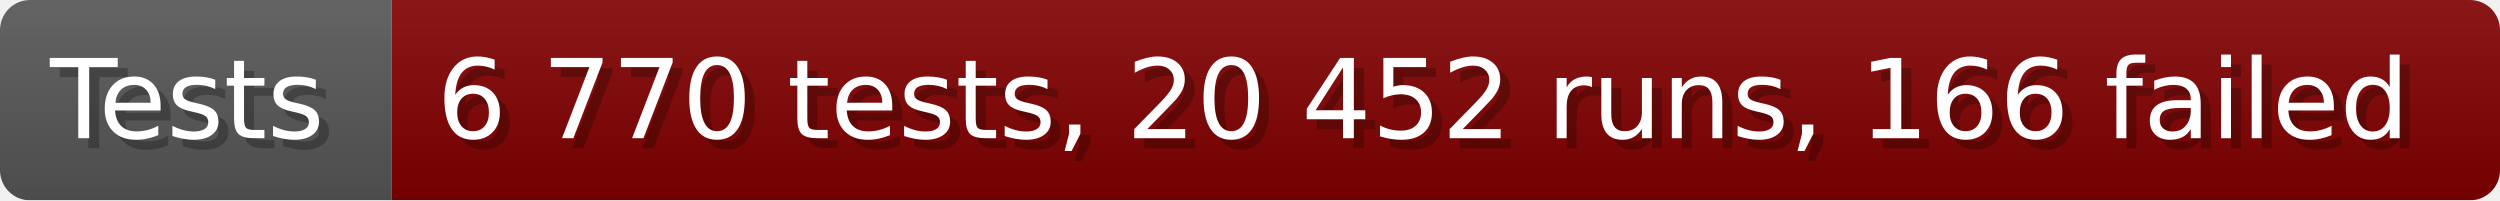
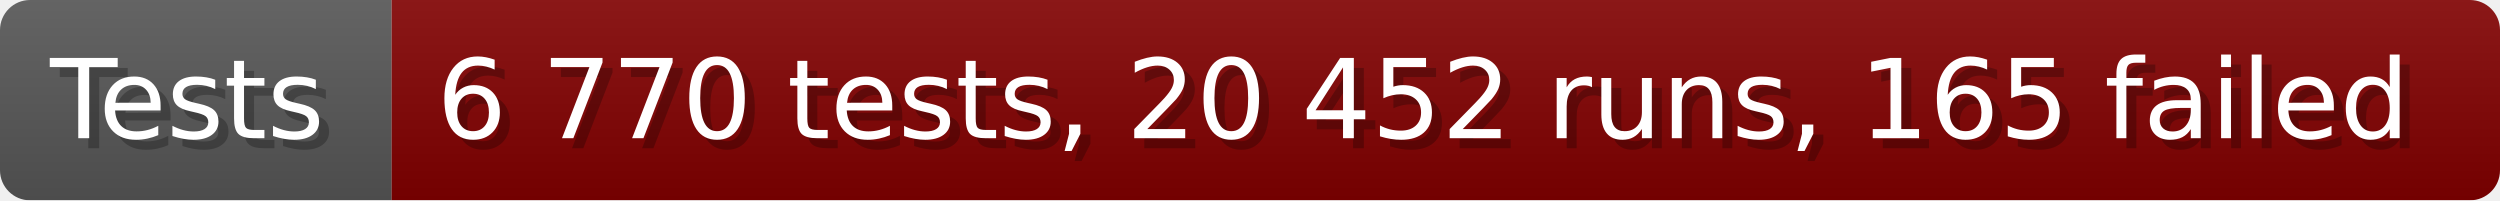
- <svg xmlns="http://www.w3.org/2000/svg" width="249.6" height="20" viewBox="0 0 2496 200" role="img" aria-label="Tests: 6 770 tests, 20 452 runs, 166 failed">
+ <svg xmlns="http://www.w3.org/2000/svg" width="249.6" height="20" viewBox="0 0 2496 200" role="img" aria-label="Tests: 6 770 tests, 20 452 runs, 165 failed">
  <linearGradient id="a" x2="0" y2="100%">
    <stop offset="0" stop-opacity=".1" stop-color="#EEE" />
    <stop offset="1" stop-opacity=".1" />
  </linearGradient>
  <mask id="m">
    <rect width="2496" height="200" rx="30" fill="#FFF" />
  </mask>
  <g mask="url(#m)">
    <rect width="391" height="200" fill="#555" />
    <rect width="2105" height="200" fill="#800000" x="391" />
    <rect width="2496" height="200" fill="url(#a)" />
  </g>
  <g aria-hidden="true" fill="#fff" text-anchor="start" font-family="Verdana,DejaVu Sans,sans-serif" font-size="110">
    <text x="60" y="148" textLength="291" fill="#000" opacity="0.25">Tests</text>
    <text x="50" y="138" textLength="291">Tests</text>
-     <text x="446" y="148" textLength="2005" fill="#000" opacity="0.25">6 770 tests, 20 452 runs, 166 failed</text>
-     <text x="436" y="138" textLength="2005">6 770 tests, 20 452 runs, 166 failed</text>
+     <text x="446" y="148" textLength="2005" fill="#000" opacity="0.25">6 770 tests, 20 452 runs, 165 failed</text>
+     <text x="436" y="138" textLength="2005">6 770 tests, 20 452 runs, 165 failed</text>
  </g>
</svg>
